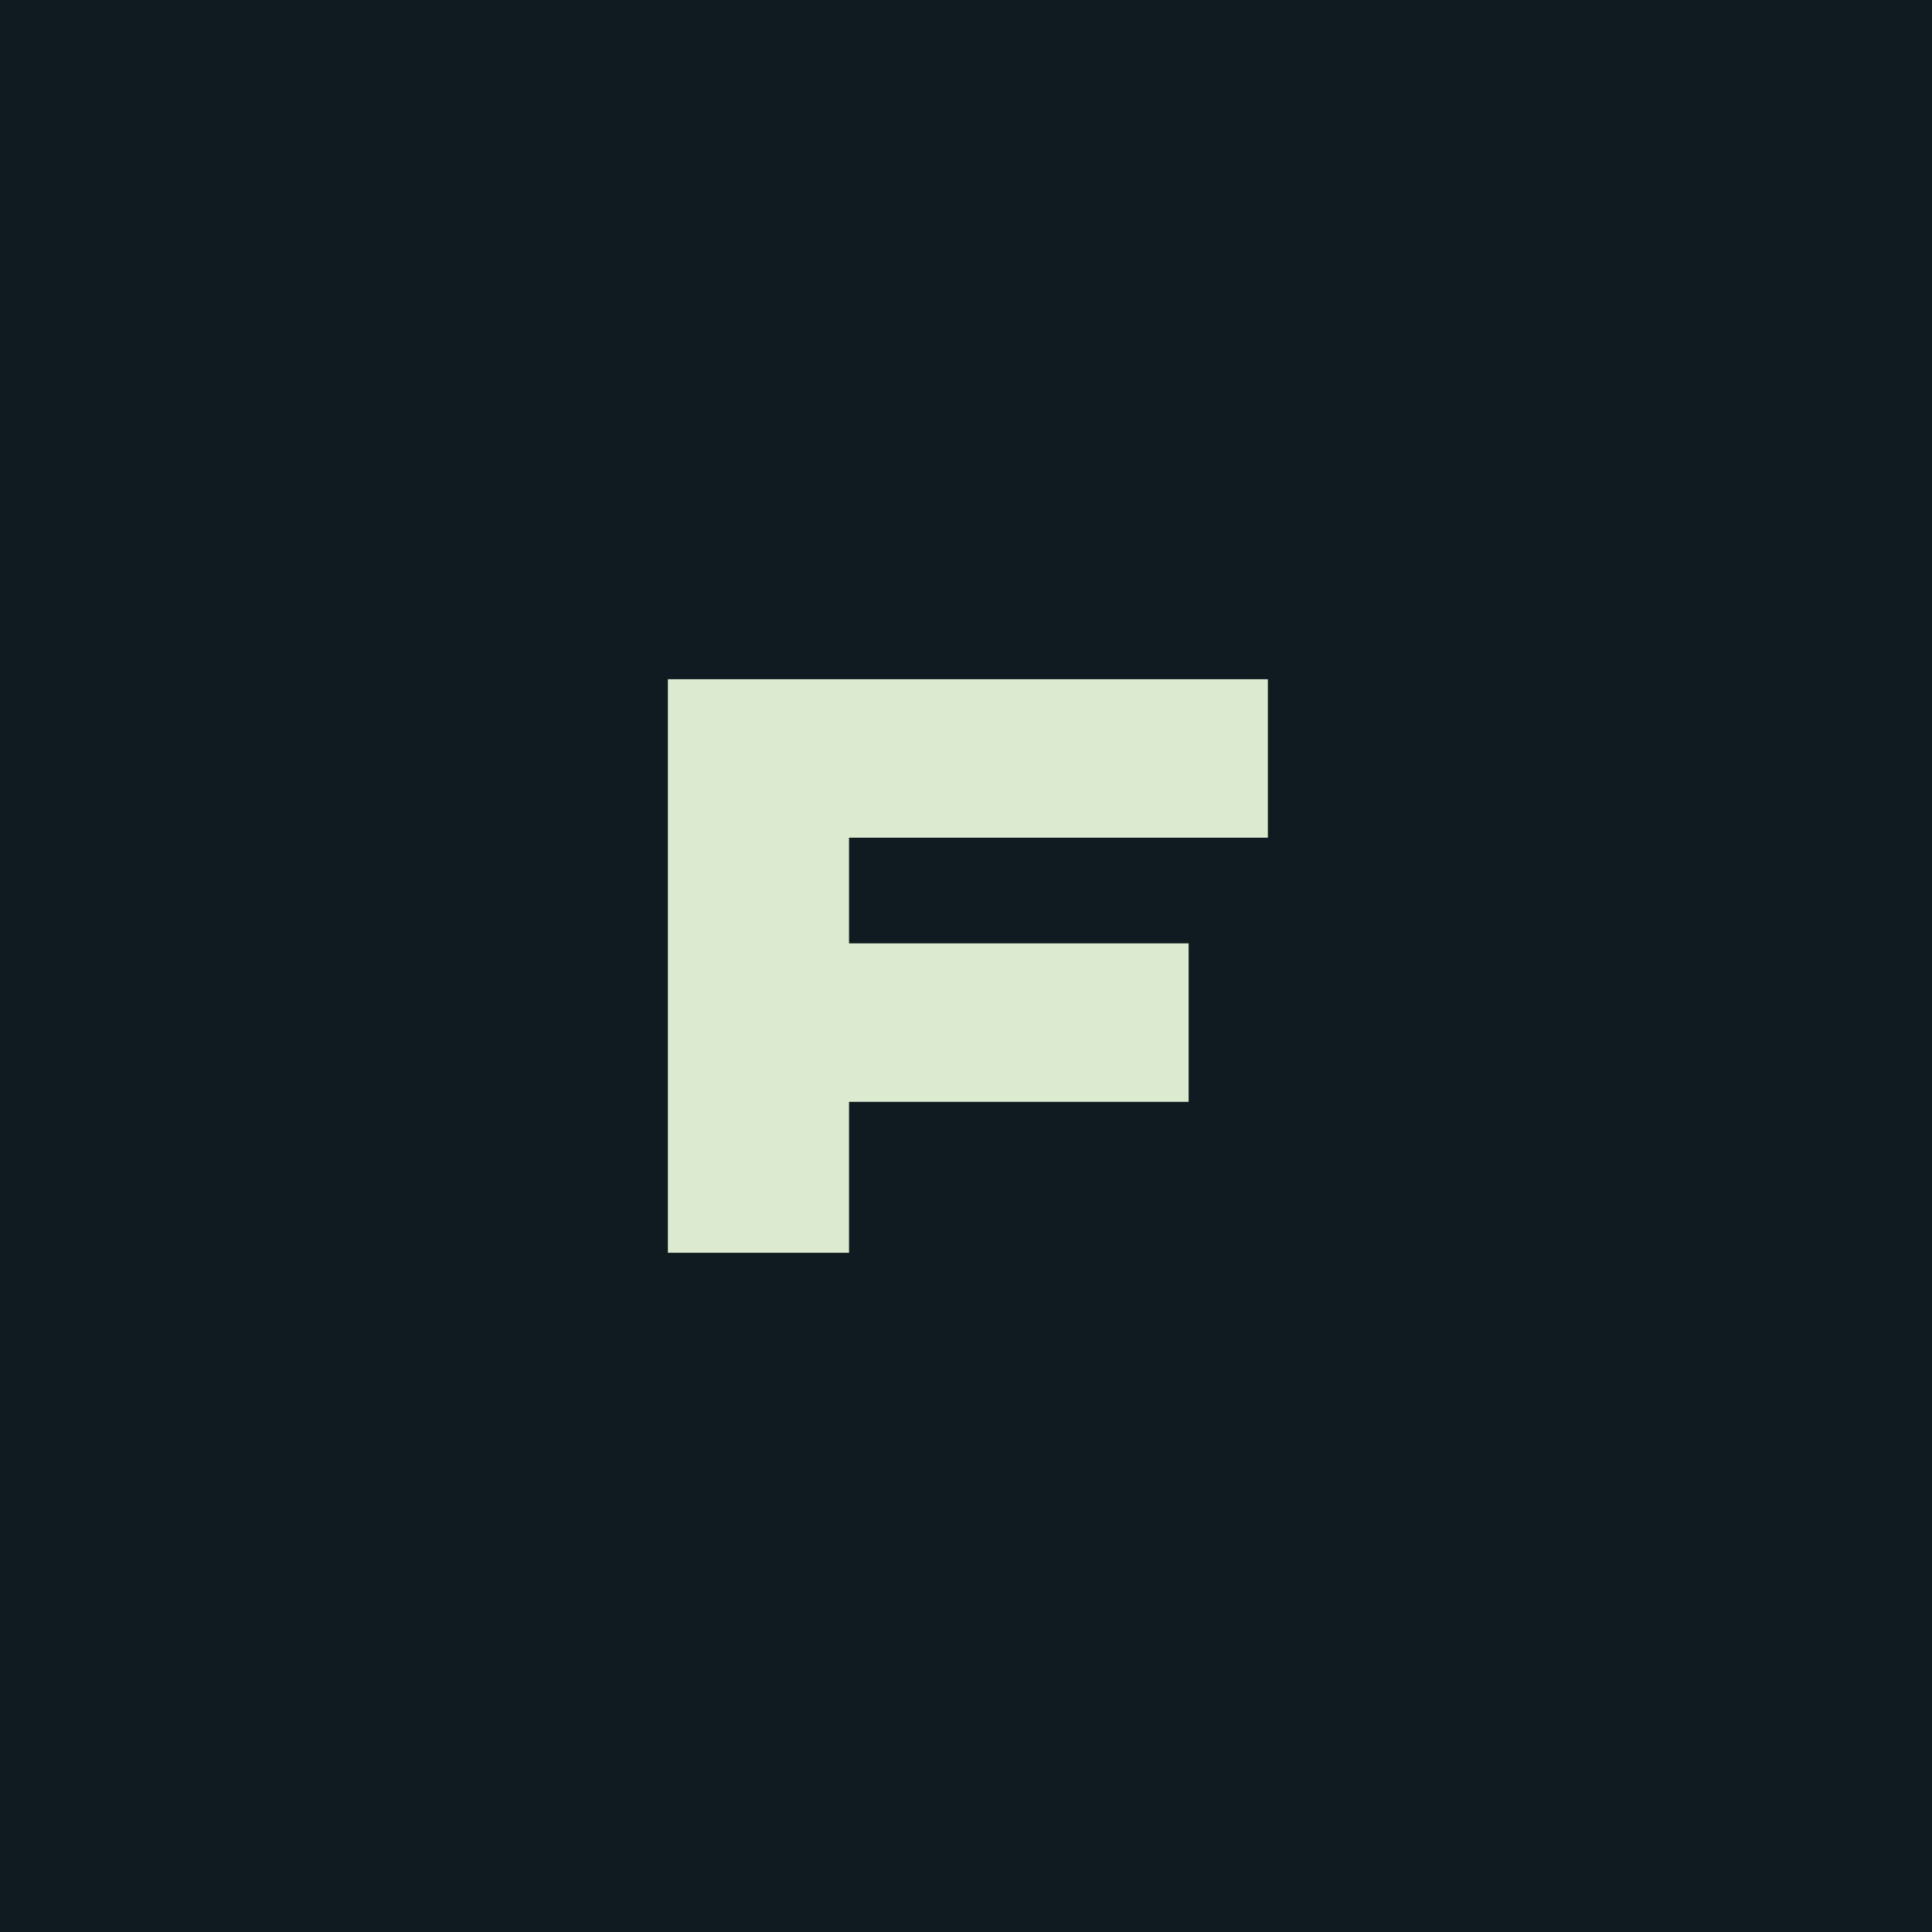
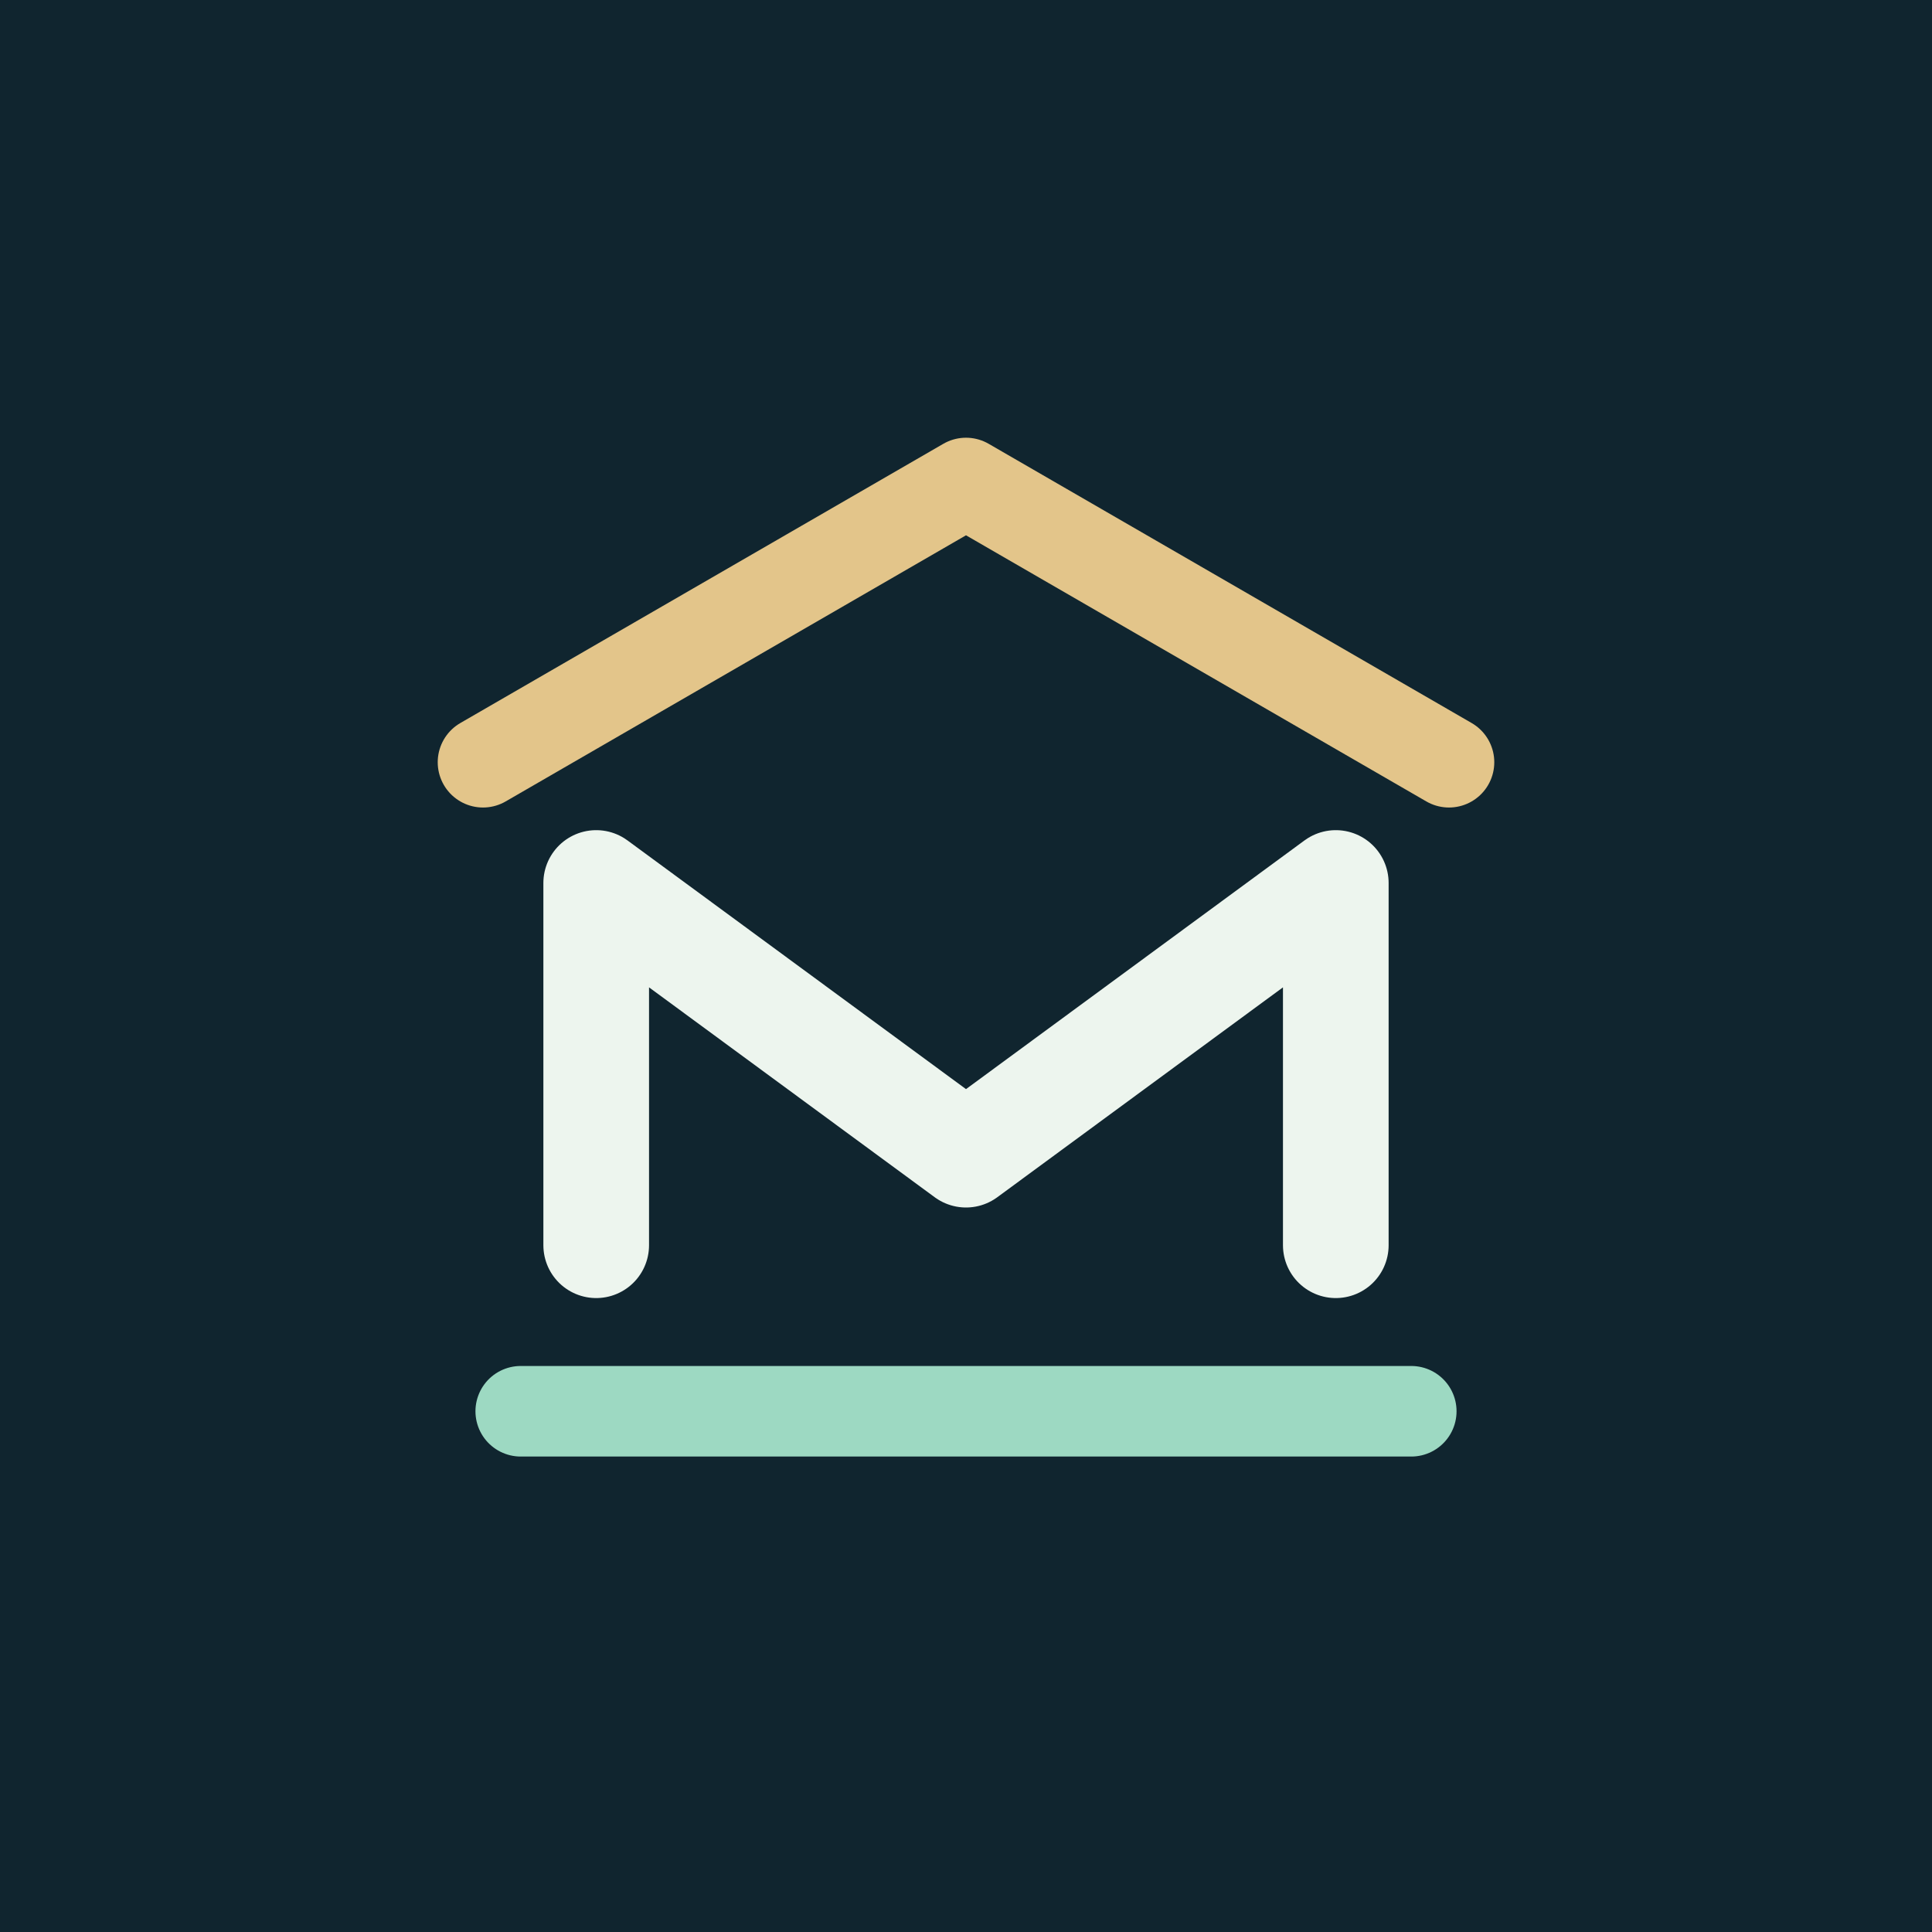
<svg xmlns="http://www.w3.org/2000/svg" viewBox="0 0 512 512">
-   <rect width="512" height="512" fill="#101b21" />
-   <path d="M177 332V180h159v42H225v28h90v42h-90v40z" fill="#dcebcf" />
+   <rect width="512" height="512" fill="#10252f" />
+   <g fill="none" stroke-linecap="round" stroke-linejoin="round">
+     <path d="m128 202 128-74 128 74" stroke="#e3c58a" stroke-width="24" />
+     <path d="M158 330V234l98 72 98-72v96" stroke="#edf5ee" stroke-width="28" />
+     <path d="M138 374h236" stroke="#9dd9c2" stroke-width="24" />
+   </g>
</svg>
